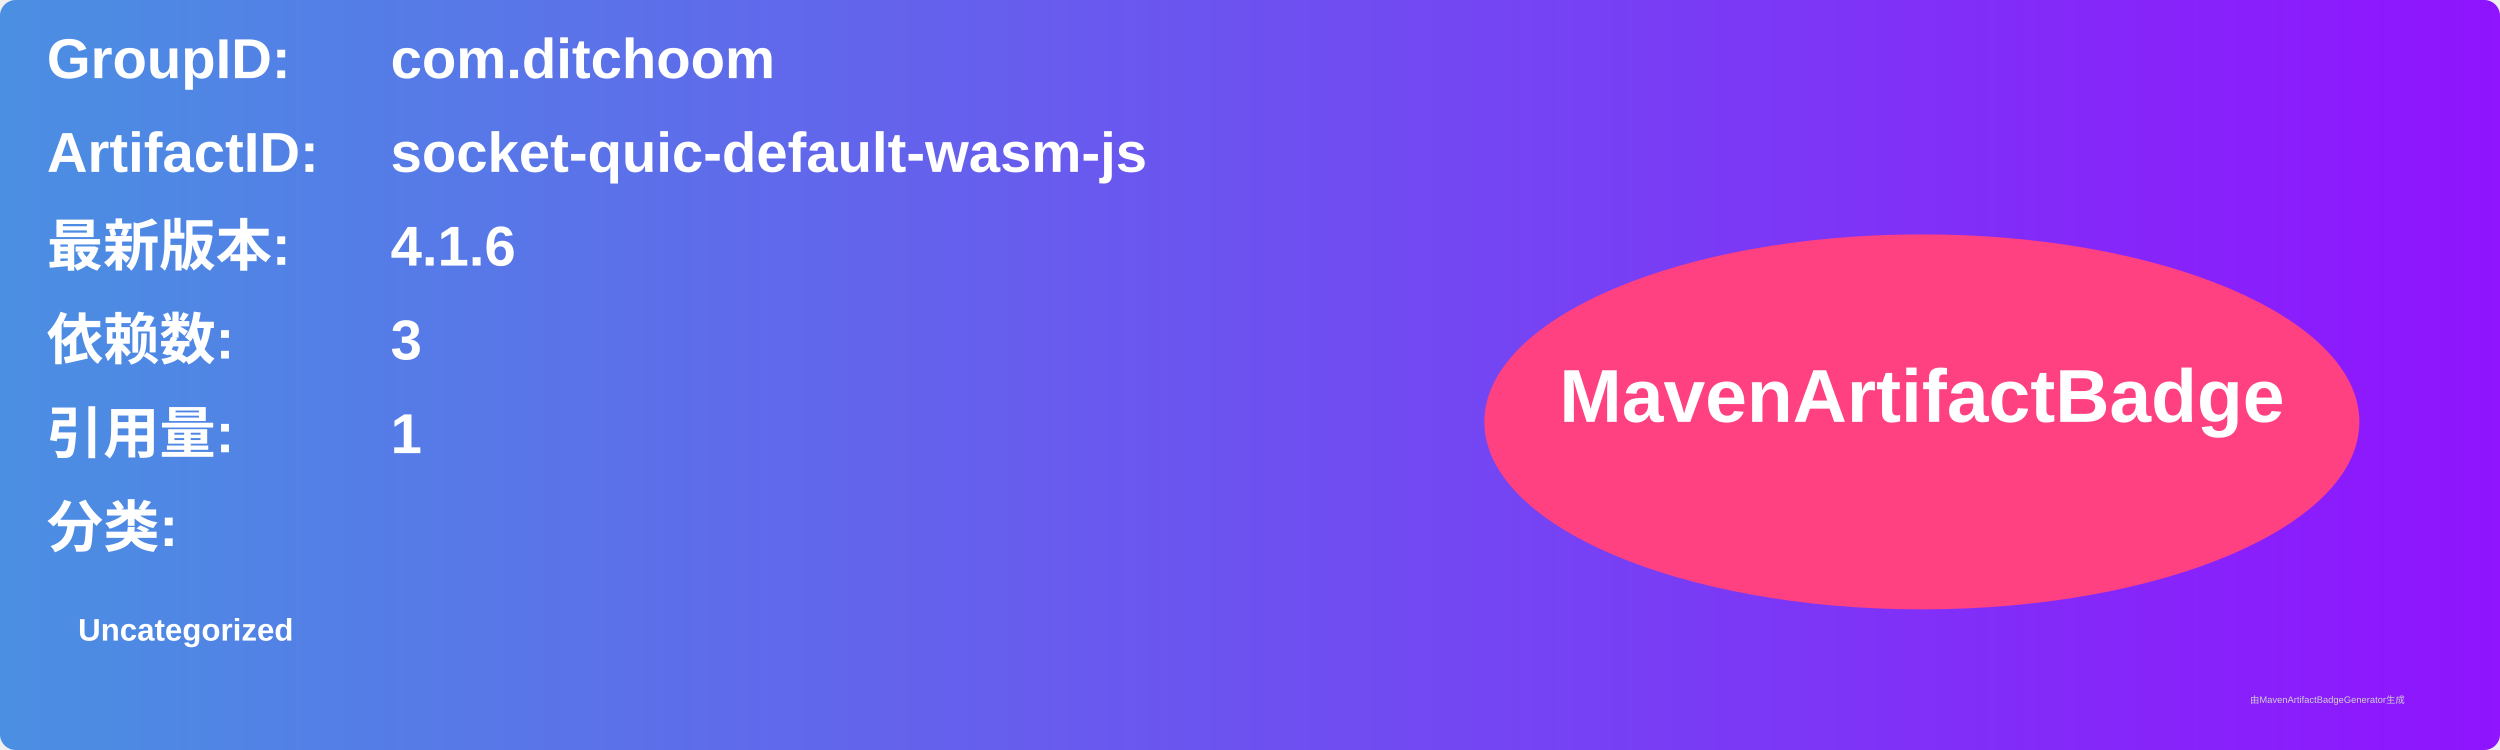
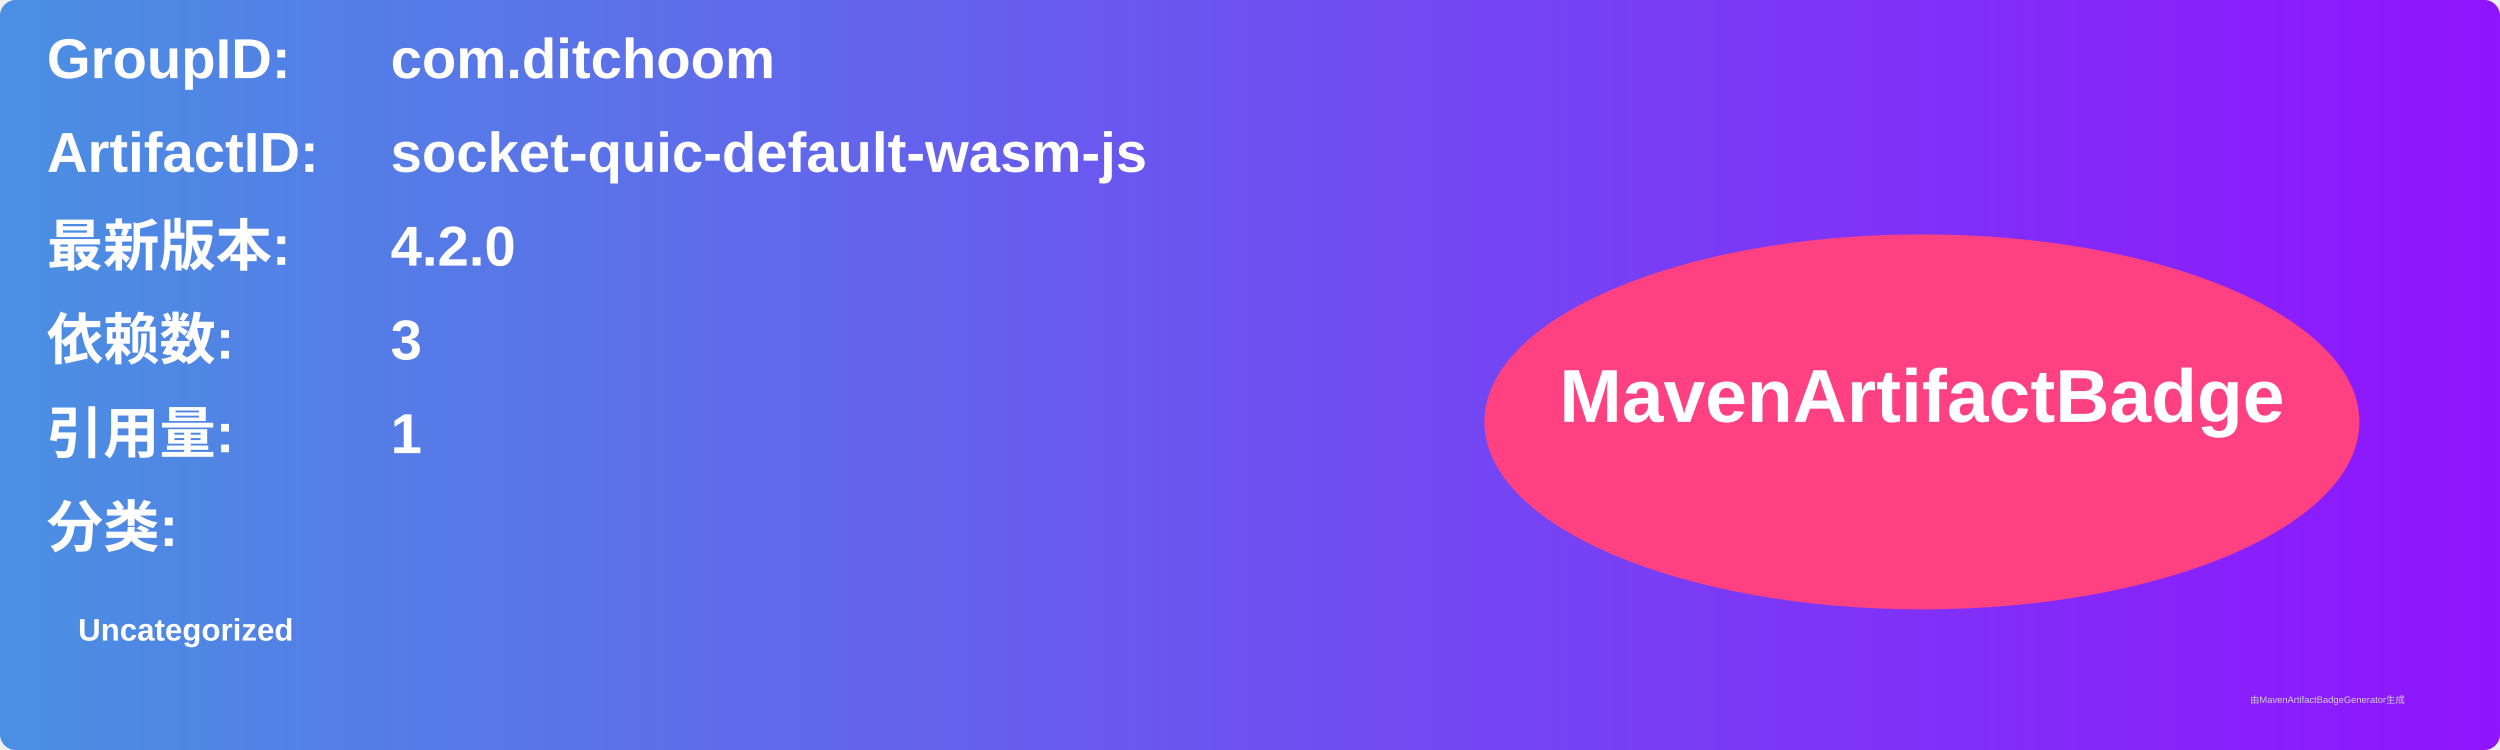
<svg xmlns="http://www.w3.org/2000/svg" width="800" height="240" viewBox="0 0 800 240">
  <linearGradient id="grad" x1="0%" y1="0%" x2="100%" y2="0%">
    <stop offset="0%" stop-color="#4a90e2" />
    <stop offset="100%" stop-color="#9013fe" />
  </linearGradient>
  <rect width="100%" height="100%" rx="5" ry="5" fill="url(#grad)" />
  <g transform="translate(15, 15)">
    <text x="0" y="10" font-family="Arial" font-size="18" fill="white" font-weight="bold" width="260">GroupID:</text>
    <text x="110" y="10" font-family="Arial" font-size="18" fill="white" font-weight="bold" width="460">com.ditchoom</text>
    <text x="0" y="40" font-family="Arial" font-size="18" fill="white" font-weight="bold" width="260">ArtifactID:</text>
    <text x="110" y="40" font-family="Arial" font-size="18" fill="white" font-weight="bold" width="460">socket-quic-default-wasm-js</text>
    <text x="0" y="70" font-family="Arial" font-size="18" fill="white" font-weight="bold">最新版本:</text>
    <text x="110" y="70" font-family="Arial" font-size="18" fill="white" font-weight="bold">
-       <tspan font-weight="bold">4.1.6</tspan>
+       <tspan font-weight="bold">4.2.0</tspan>
    </text>
    <text x="0" y="100" font-family="Arial" font-size="18" fill="white" font-weight="bold">依赖数: </text>
    <text x="110" y="100" font-family="Arial" font-size="18" fill="white">
      <tspan font-weight="bold">3</tspan>
    </text>
    <text x="0" y="130" font-family="Arial" font-size="18" fill="white" font-weight="bold">引用量: </text>
    <text x="110" y="130" font-family="Arial" font-size="18" fill="white">
      <tspan font-weight="bold">1</tspan>
    </text>
    <text x="0" y="160" font-family="Arial" font-size="18" fill="white" font-weight="bold">分类:</text>
    <text x="10" y="190" font-family="Arial" font-size="10" fill="white">
      <tspan font-weight="bold">Uncategorized</tspan>
    </text>
    <ellipse cx="600" cy="120" rx="140" ry="60" fill="#ff4081" />
    <text x="600" y="120" text-anchor="middle" font-family="Arial" font-size="24" fill="white" font-weight="bold">MavenArtifactBadge</text>
  </g>
  <text x="720" y="225" font-family="Arial" font-size="3" fill="#d0d0d0">由MavenArtifactBadgeGenerator生成</text>
</svg>
